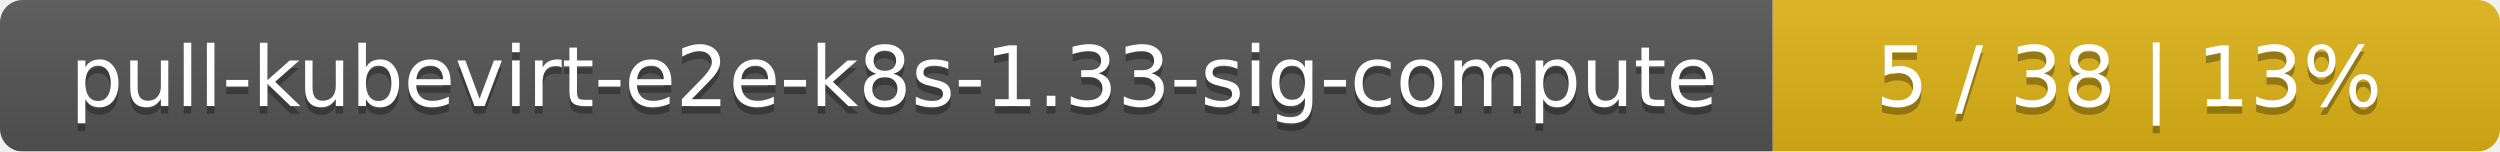
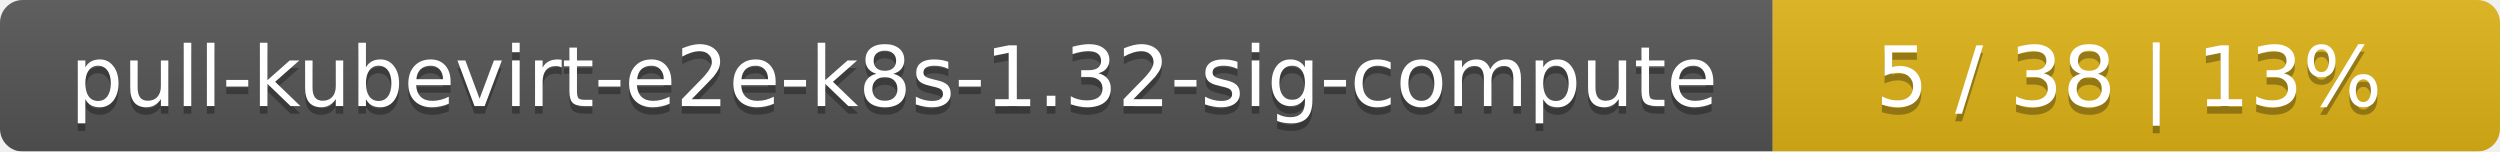
<svg xmlns="http://www.w3.org/2000/svg" width="330" height="20">
  <linearGradient id="smooth" x2="0" y2="100%">
    <stop offset="0" stop-color="#bbb" stop-opacity=".1" />
    <stop offset="1" stop-opacity=".1" />
  </linearGradient>
  <mask id="round">
    <rect width="330" height="20" rx="3" fill="#fff" />
  </mask>
  <g mask="url(#round)">
    <rect width="234" height="20" fill="#555" />
    <rect x="234" width="96" height="20" fill="#dfb317" />
    <rect width="330" height="20" fill="url(#smooth)" />
  </g>
  <g fill="#fff" text-anchor="middle" font-family="DejaVu Sans,Verdana,Geneva,sans-serif" font-size="11">
-     <text x="118" y="15" fill="#010101" fill-opacity=".3">pull-kubevirt-e2e-k8s-1.33-sig-compute</text>
-     <text x="118" y="14">pull-kubevirt-e2e-k8s-1.33-sig-compute</text>
+     <text x="118" y="15" fill="#010101" fill-opacity=".3">pull-kubevirt-e2e-k8s-1.32-sig-compute</text>
+     <text x="118" y="14">pull-kubevirt-e2e-k8s-1.32-sig-compute</text>
    <text x="281" y="15" fill="#010101" fill-opacity=".3">5 / 38    |    13%</text>
    <text x="281" y="14">5 / 38    |    13%</text>
  </g>
</svg>
